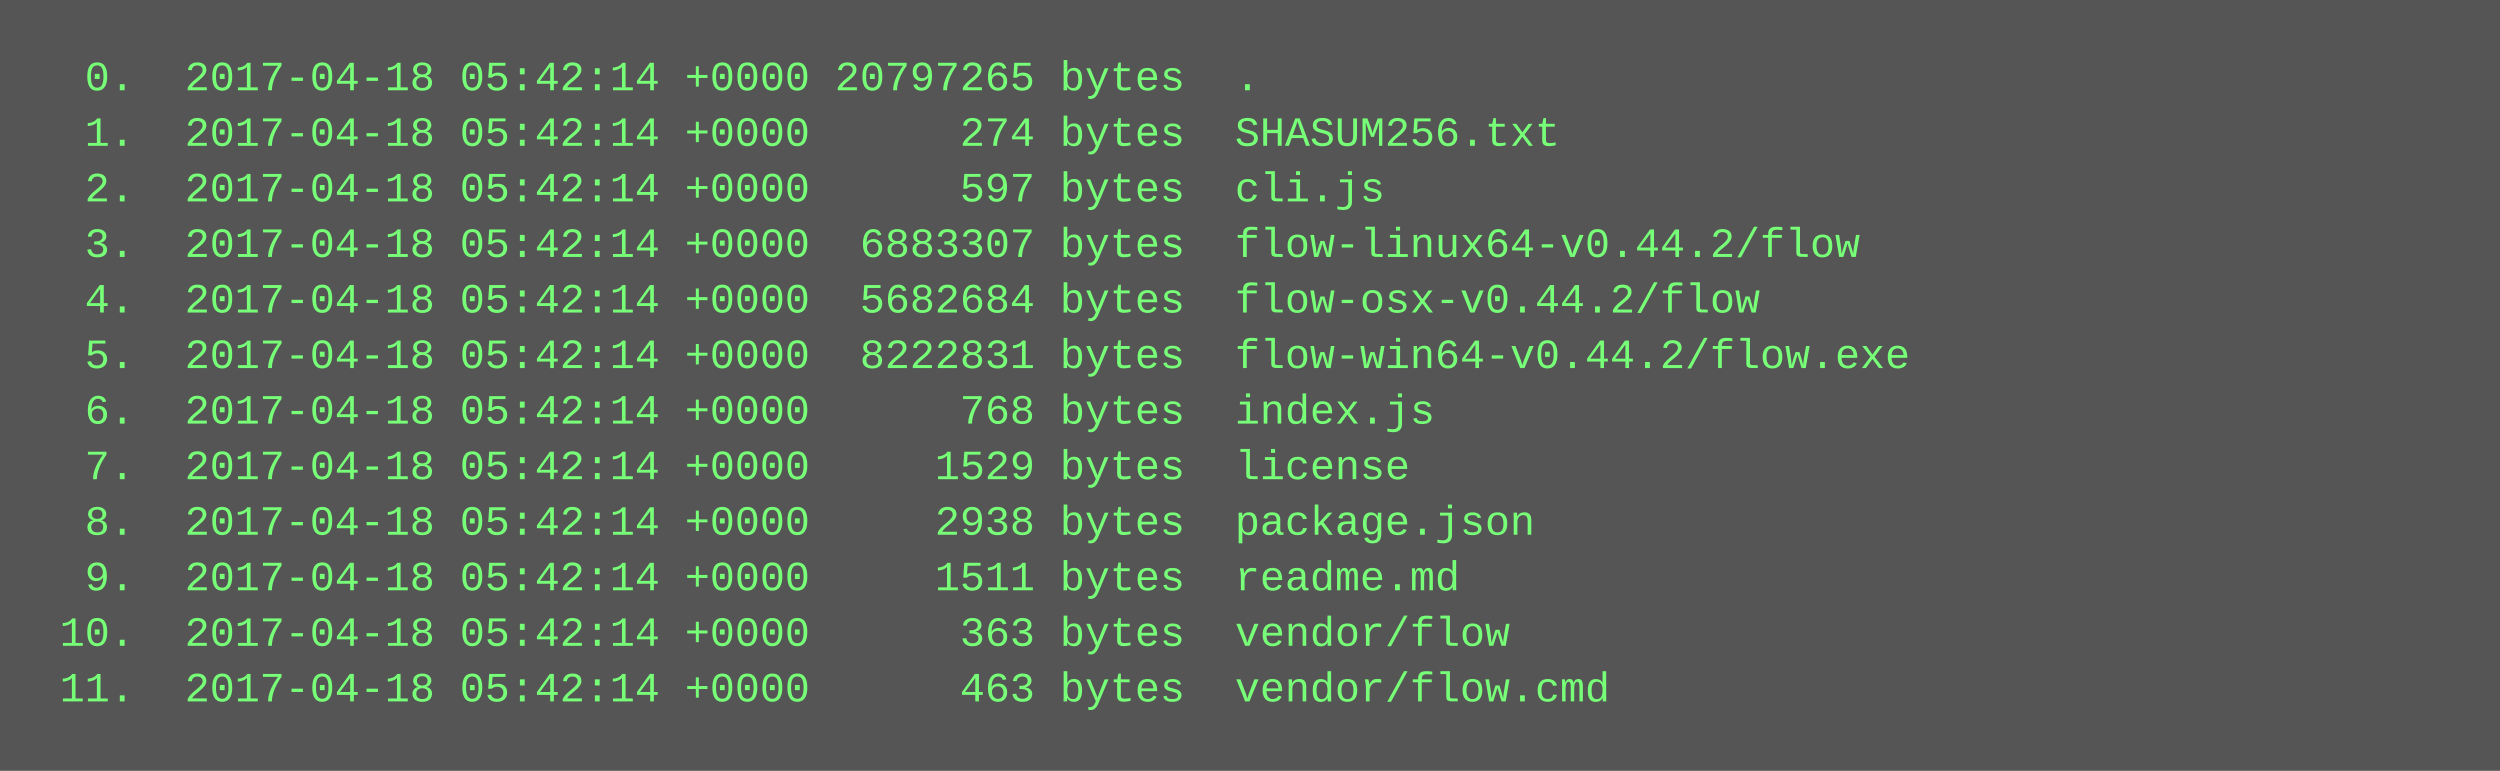
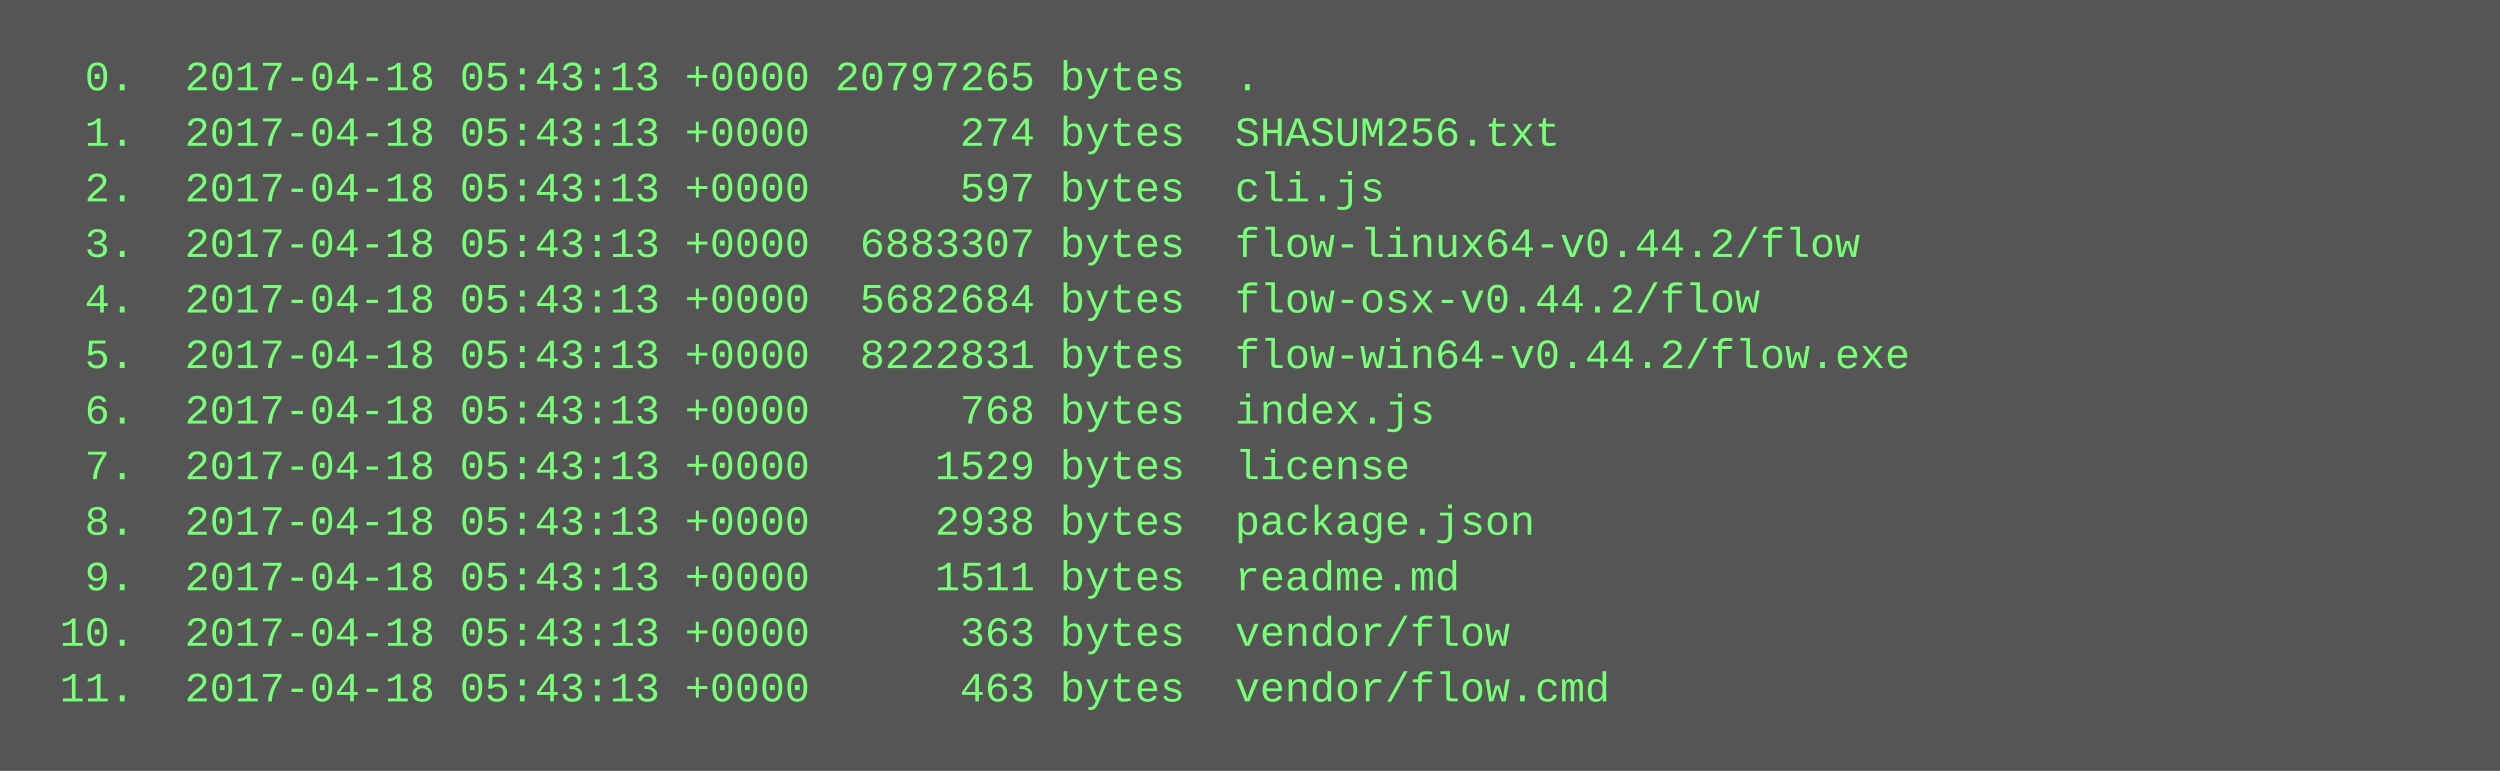
<svg xmlns="http://www.w3.org/2000/svg" height="222" width="720">
  <rect height="222" fill="#555" width="720" />
  <text fill="#7f7" font-family="Courier New" font-size="12" xml:space="preserve">
-     <tspan x="10" y="26">  0.  2017-04-18 05:42:14 +0000 20797265 bytes  .</tspan>
-     <tspan x="10" y="42">  1.  2017-04-18 05:42:14 +0000      274 bytes  SHASUM256.txt</tspan>
-     <tspan x="10" y="58">  2.  2017-04-18 05:42:14 +0000      597 bytes  cli.js</tspan>
-     <tspan x="10" y="74">  3.  2017-04-18 05:42:14 +0000  6883307 bytes  flow-linux64-v0.44.2/flow</tspan>
-     <tspan x="10" y="90">  4.  2017-04-18 05:42:14 +0000  5682684 bytes  flow-osx-v0.44.2/flow</tspan>
-     <tspan x="10" y="106">  5.  2017-04-18 05:42:14 +0000  8222831 bytes  flow-win64-v0.44.2/flow.exe</tspan>
-     <tspan x="10" y="122">  6.  2017-04-18 05:42:14 +0000      768 bytes  index.js</tspan>
-     <tspan x="10" y="138">  7.  2017-04-18 05:42:14 +0000     1529 bytes  license</tspan>
-     <tspan x="10" y="154">  8.  2017-04-18 05:42:14 +0000     2938 bytes  package.json</tspan>
-     <tspan x="10" y="170">  9.  2017-04-18 05:42:14 +0000     1511 bytes  readme.md</tspan>
-     <tspan x="10" y="186"> 10.  2017-04-18 05:42:14 +0000      363 bytes  vendor/flow</tspan>
-     <tspan x="10" y="202"> 11.  2017-04-18 05:42:14 +0000      463 bytes  vendor/flow.cmd</tspan>
+     <tspan x="10" y="26">  0.  2017-04-18 05:43:13 +0000 20797265 bytes  .</tspan>
+     <tspan x="10" y="42">  1.  2017-04-18 05:43:13 +0000      274 bytes  SHASUM256.txt</tspan>
+     <tspan x="10" y="58">  2.  2017-04-18 05:43:13 +0000      597 bytes  cli.js</tspan>
+     <tspan x="10" y="74">  3.  2017-04-18 05:43:13 +0000  6883307 bytes  flow-linux64-v0.44.2/flow</tspan>
+     <tspan x="10" y="90">  4.  2017-04-18 05:43:13 +0000  5682684 bytes  flow-osx-v0.44.2/flow</tspan>
+     <tspan x="10" y="106">  5.  2017-04-18 05:43:13 +0000  8222831 bytes  flow-win64-v0.44.2/flow.exe</tspan>
+     <tspan x="10" y="122">  6.  2017-04-18 05:43:13 +0000      768 bytes  index.js</tspan>
+     <tspan x="10" y="138">  7.  2017-04-18 05:43:13 +0000     1529 bytes  license</tspan>
+     <tspan x="10" y="154">  8.  2017-04-18 05:43:13 +0000     2938 bytes  package.json</tspan>
+     <tspan x="10" y="170">  9.  2017-04-18 05:43:13 +0000     1511 bytes  readme.md</tspan>
+     <tspan x="10" y="186"> 10.  2017-04-18 05:43:13 +0000      363 bytes  vendor/flow</tspan>
+     <tspan x="10" y="202"> 11.  2017-04-18 05:43:13 +0000      463 bytes  vendor/flow.cmd</tspan>
  </text>
</svg>
